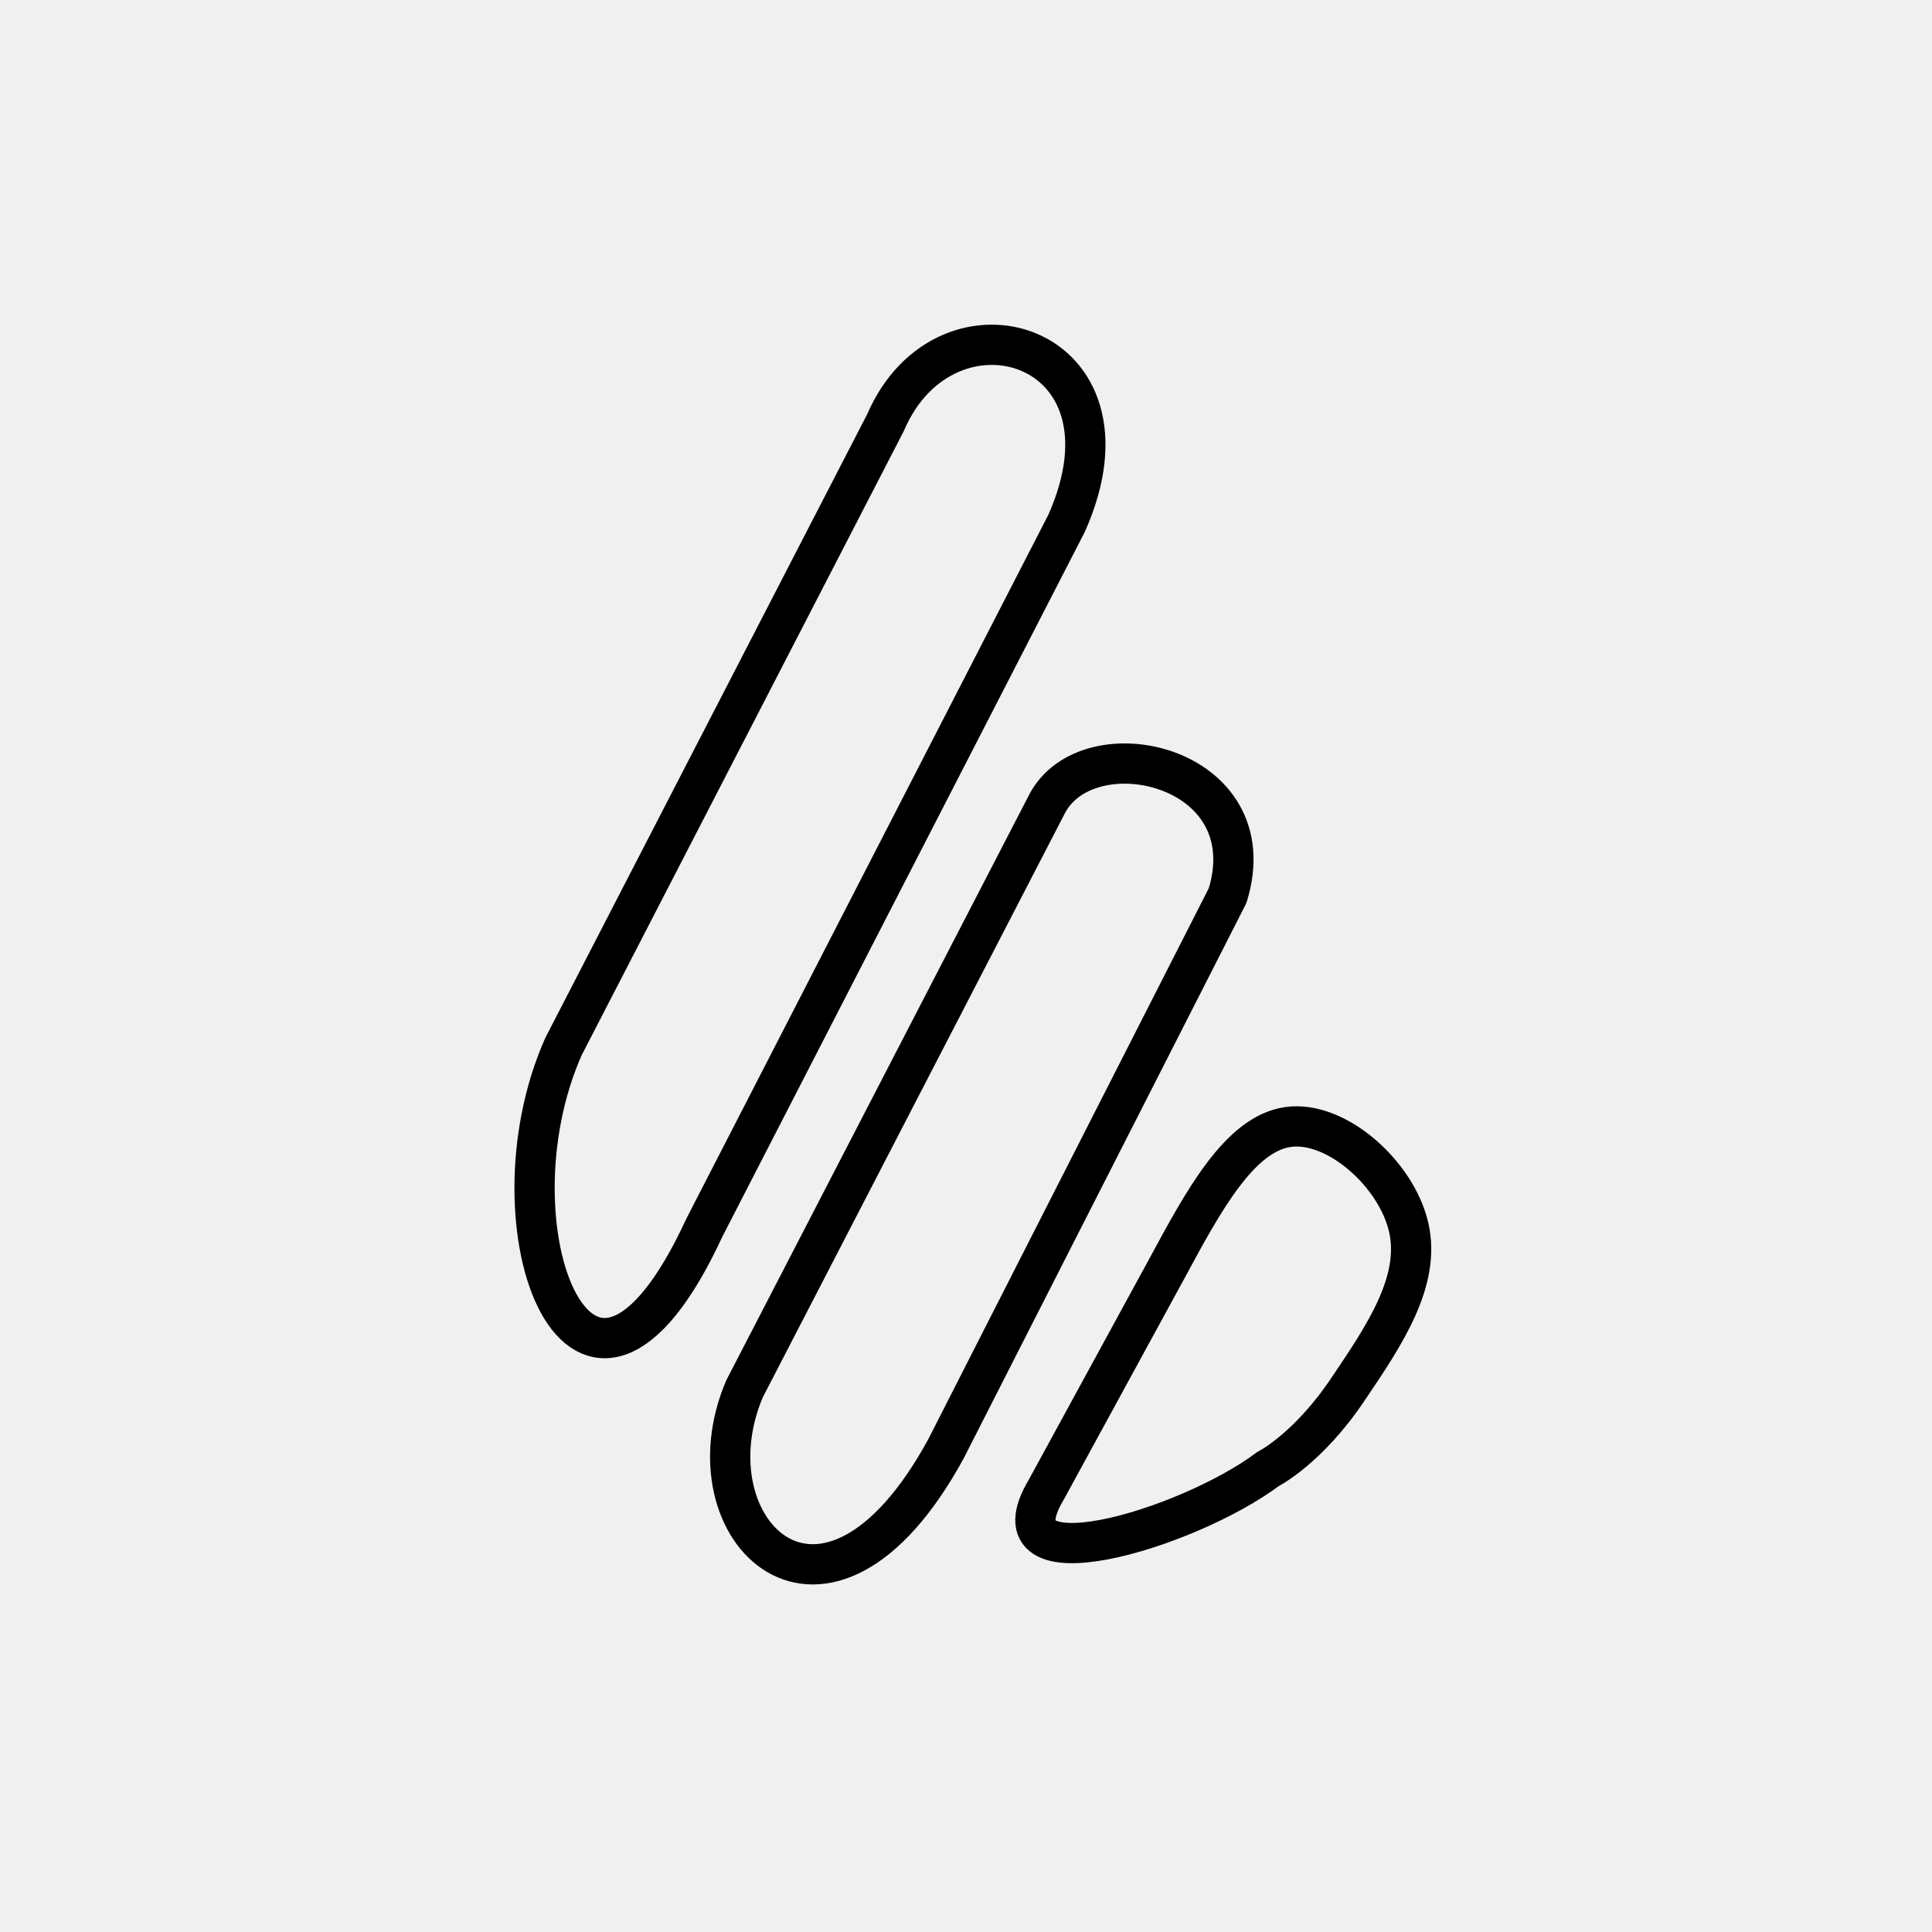
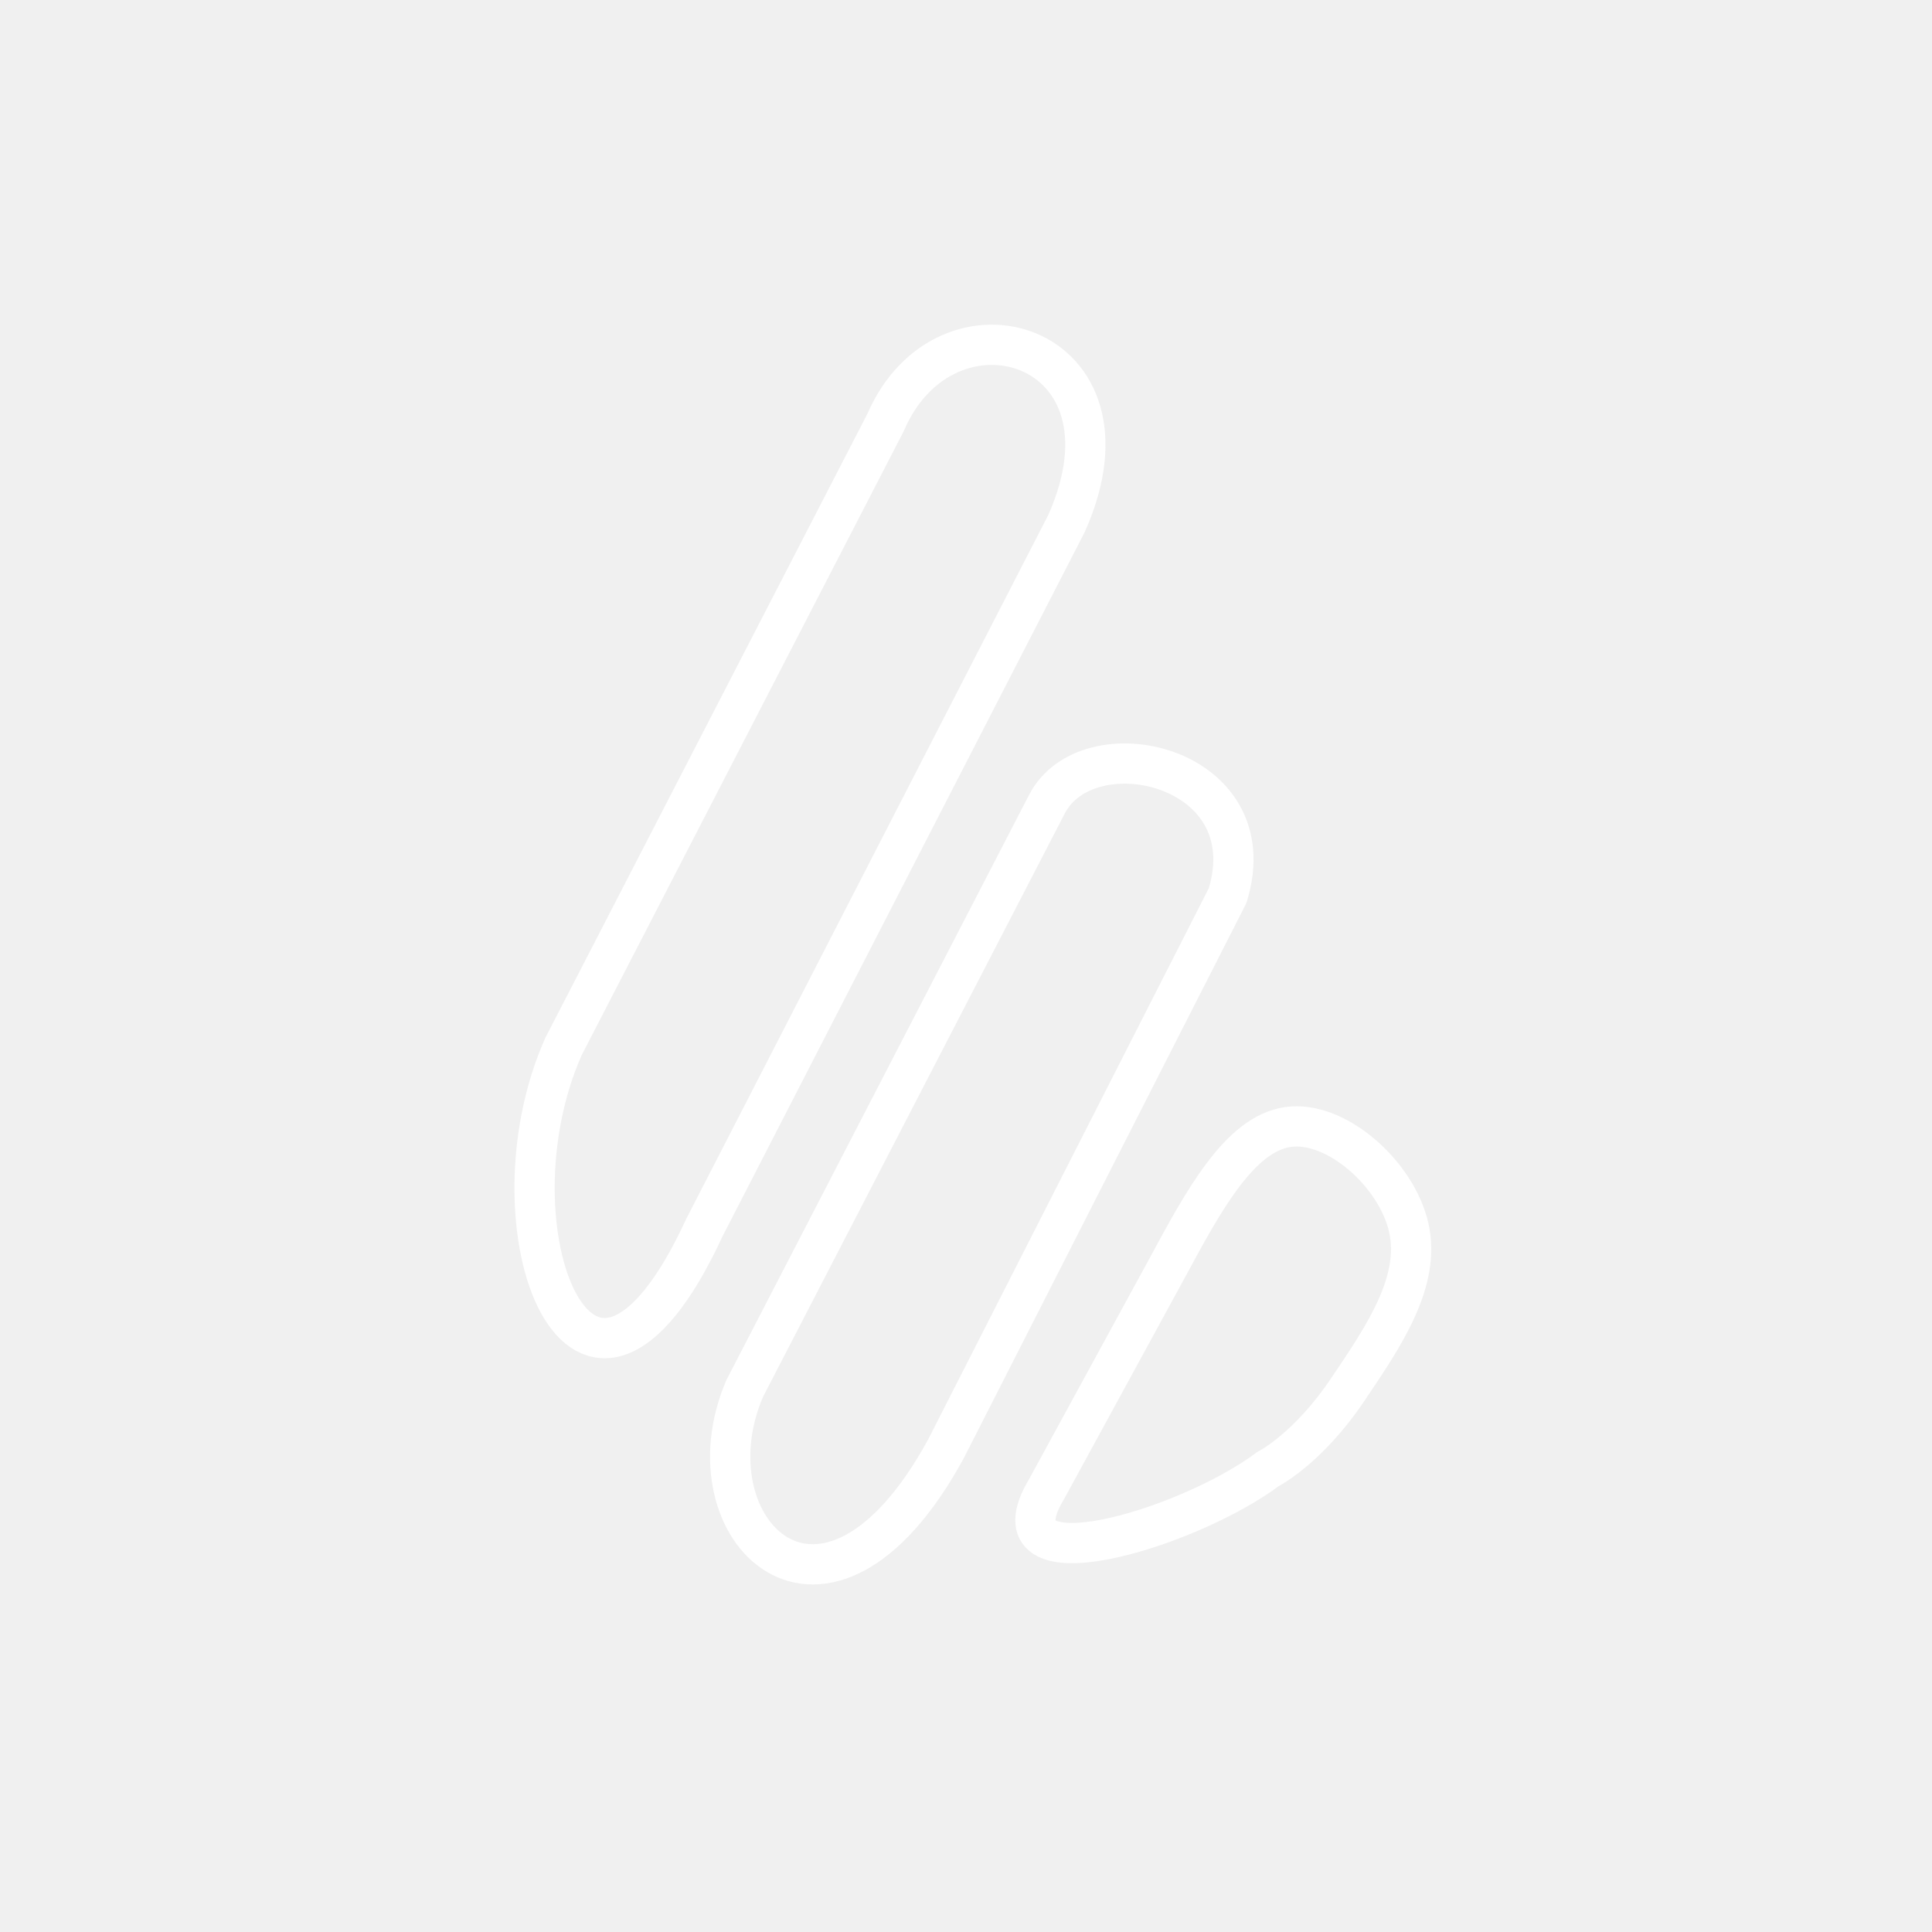
<svg xmlns="http://www.w3.org/2000/svg" viewBox="0 0 48 48">
  <defs>
-     <style>.a{fill:none;stroke:#000;stroke-linecap:round;stroke-linejoin:round;}</style>
+     <style>.a{fill:none;stroke:#fff;stroke-linecap:round;stroke-linejoin:round;}</style>
  </defs>
  <path class="a" d="M14.00,26.00L22.00,10.50C23.50,7.00,28.50,8.50,26.50,13.00L17.50,30.50C14.50,37.00,12.00,30.50,14.00,26.00z" />
  <path class="a" d="M30.50,22.25L23.50,36.00C20.50,41.50,17.00,38.00,18.50,34.50L26.00,20.00C27.00,18.00,31.50,19.00,30.50,22.25z" />
  <path class="a" d="M26.00,37.00L29.00,31.50C29.90,29.83,30.80,28.17,32.00,28.00C33.20,27.83,34.70,29.17,35.00,30.50C35.30,31.83,34.40,33.17,33.50,34.50C32.50,36.00,31.50,36.50,31.50,36.50C29.50,38.00,24.50,39.50,26.00,37.00" />
</svg>
